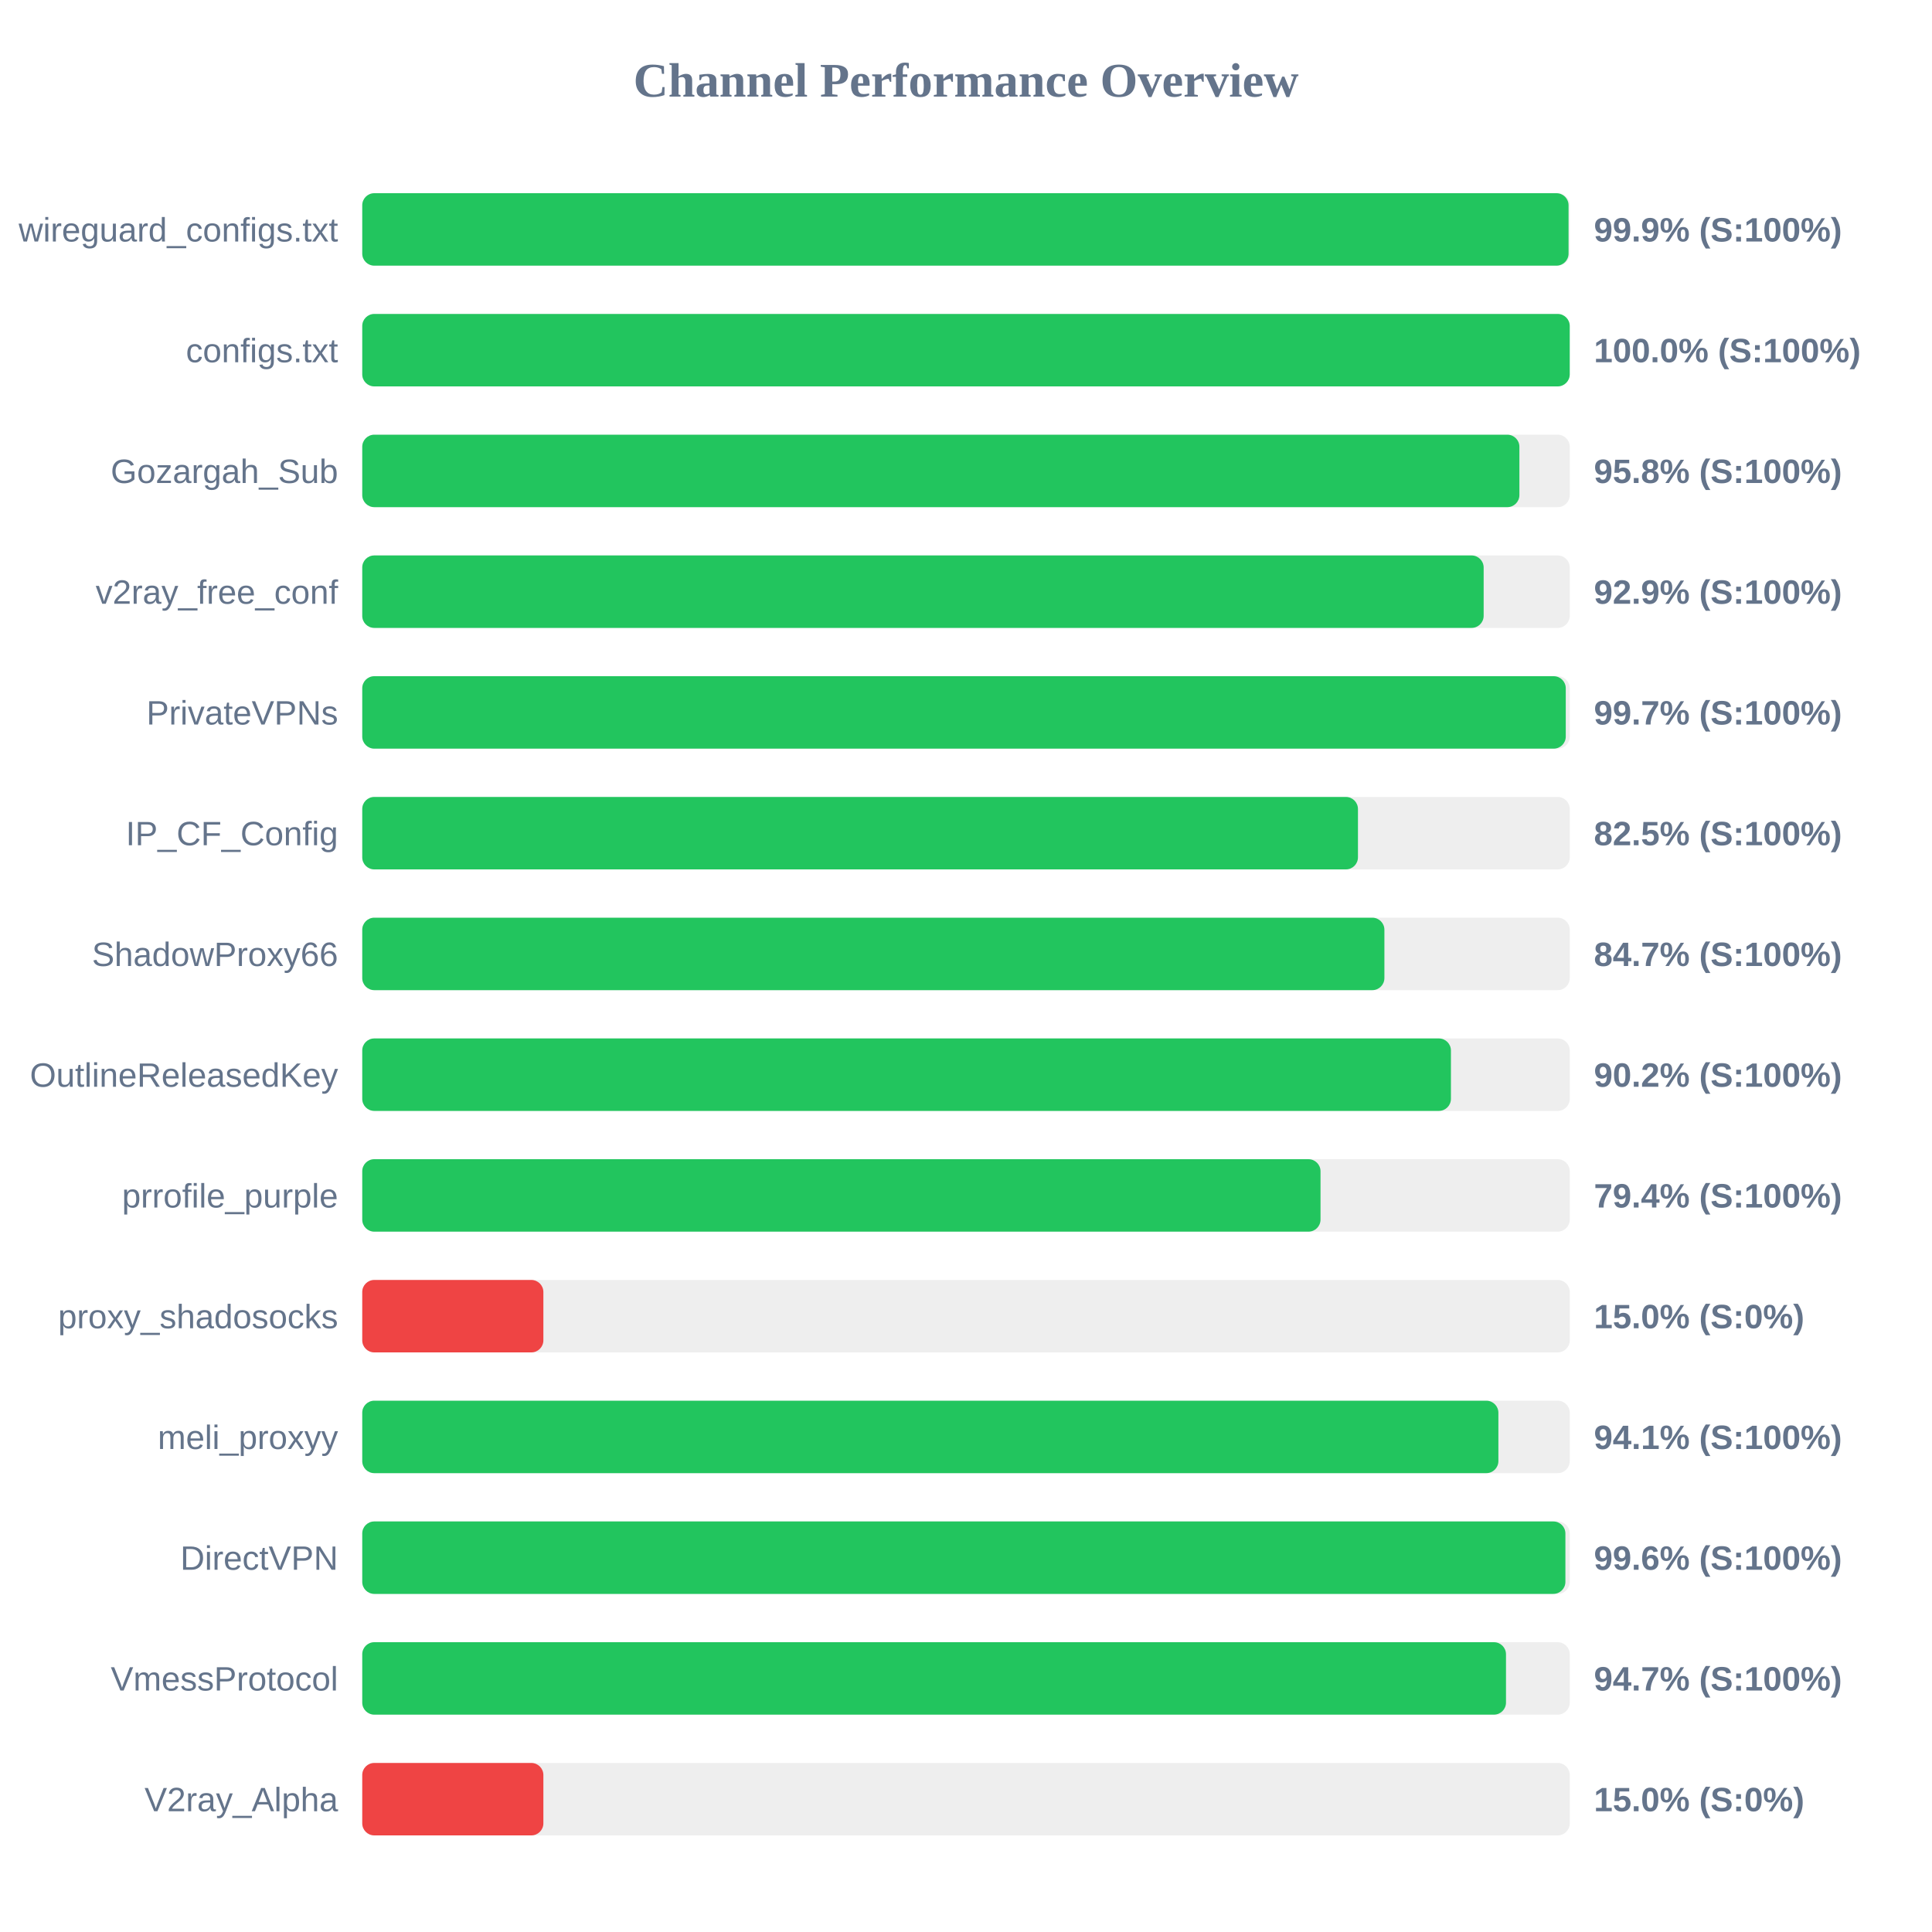
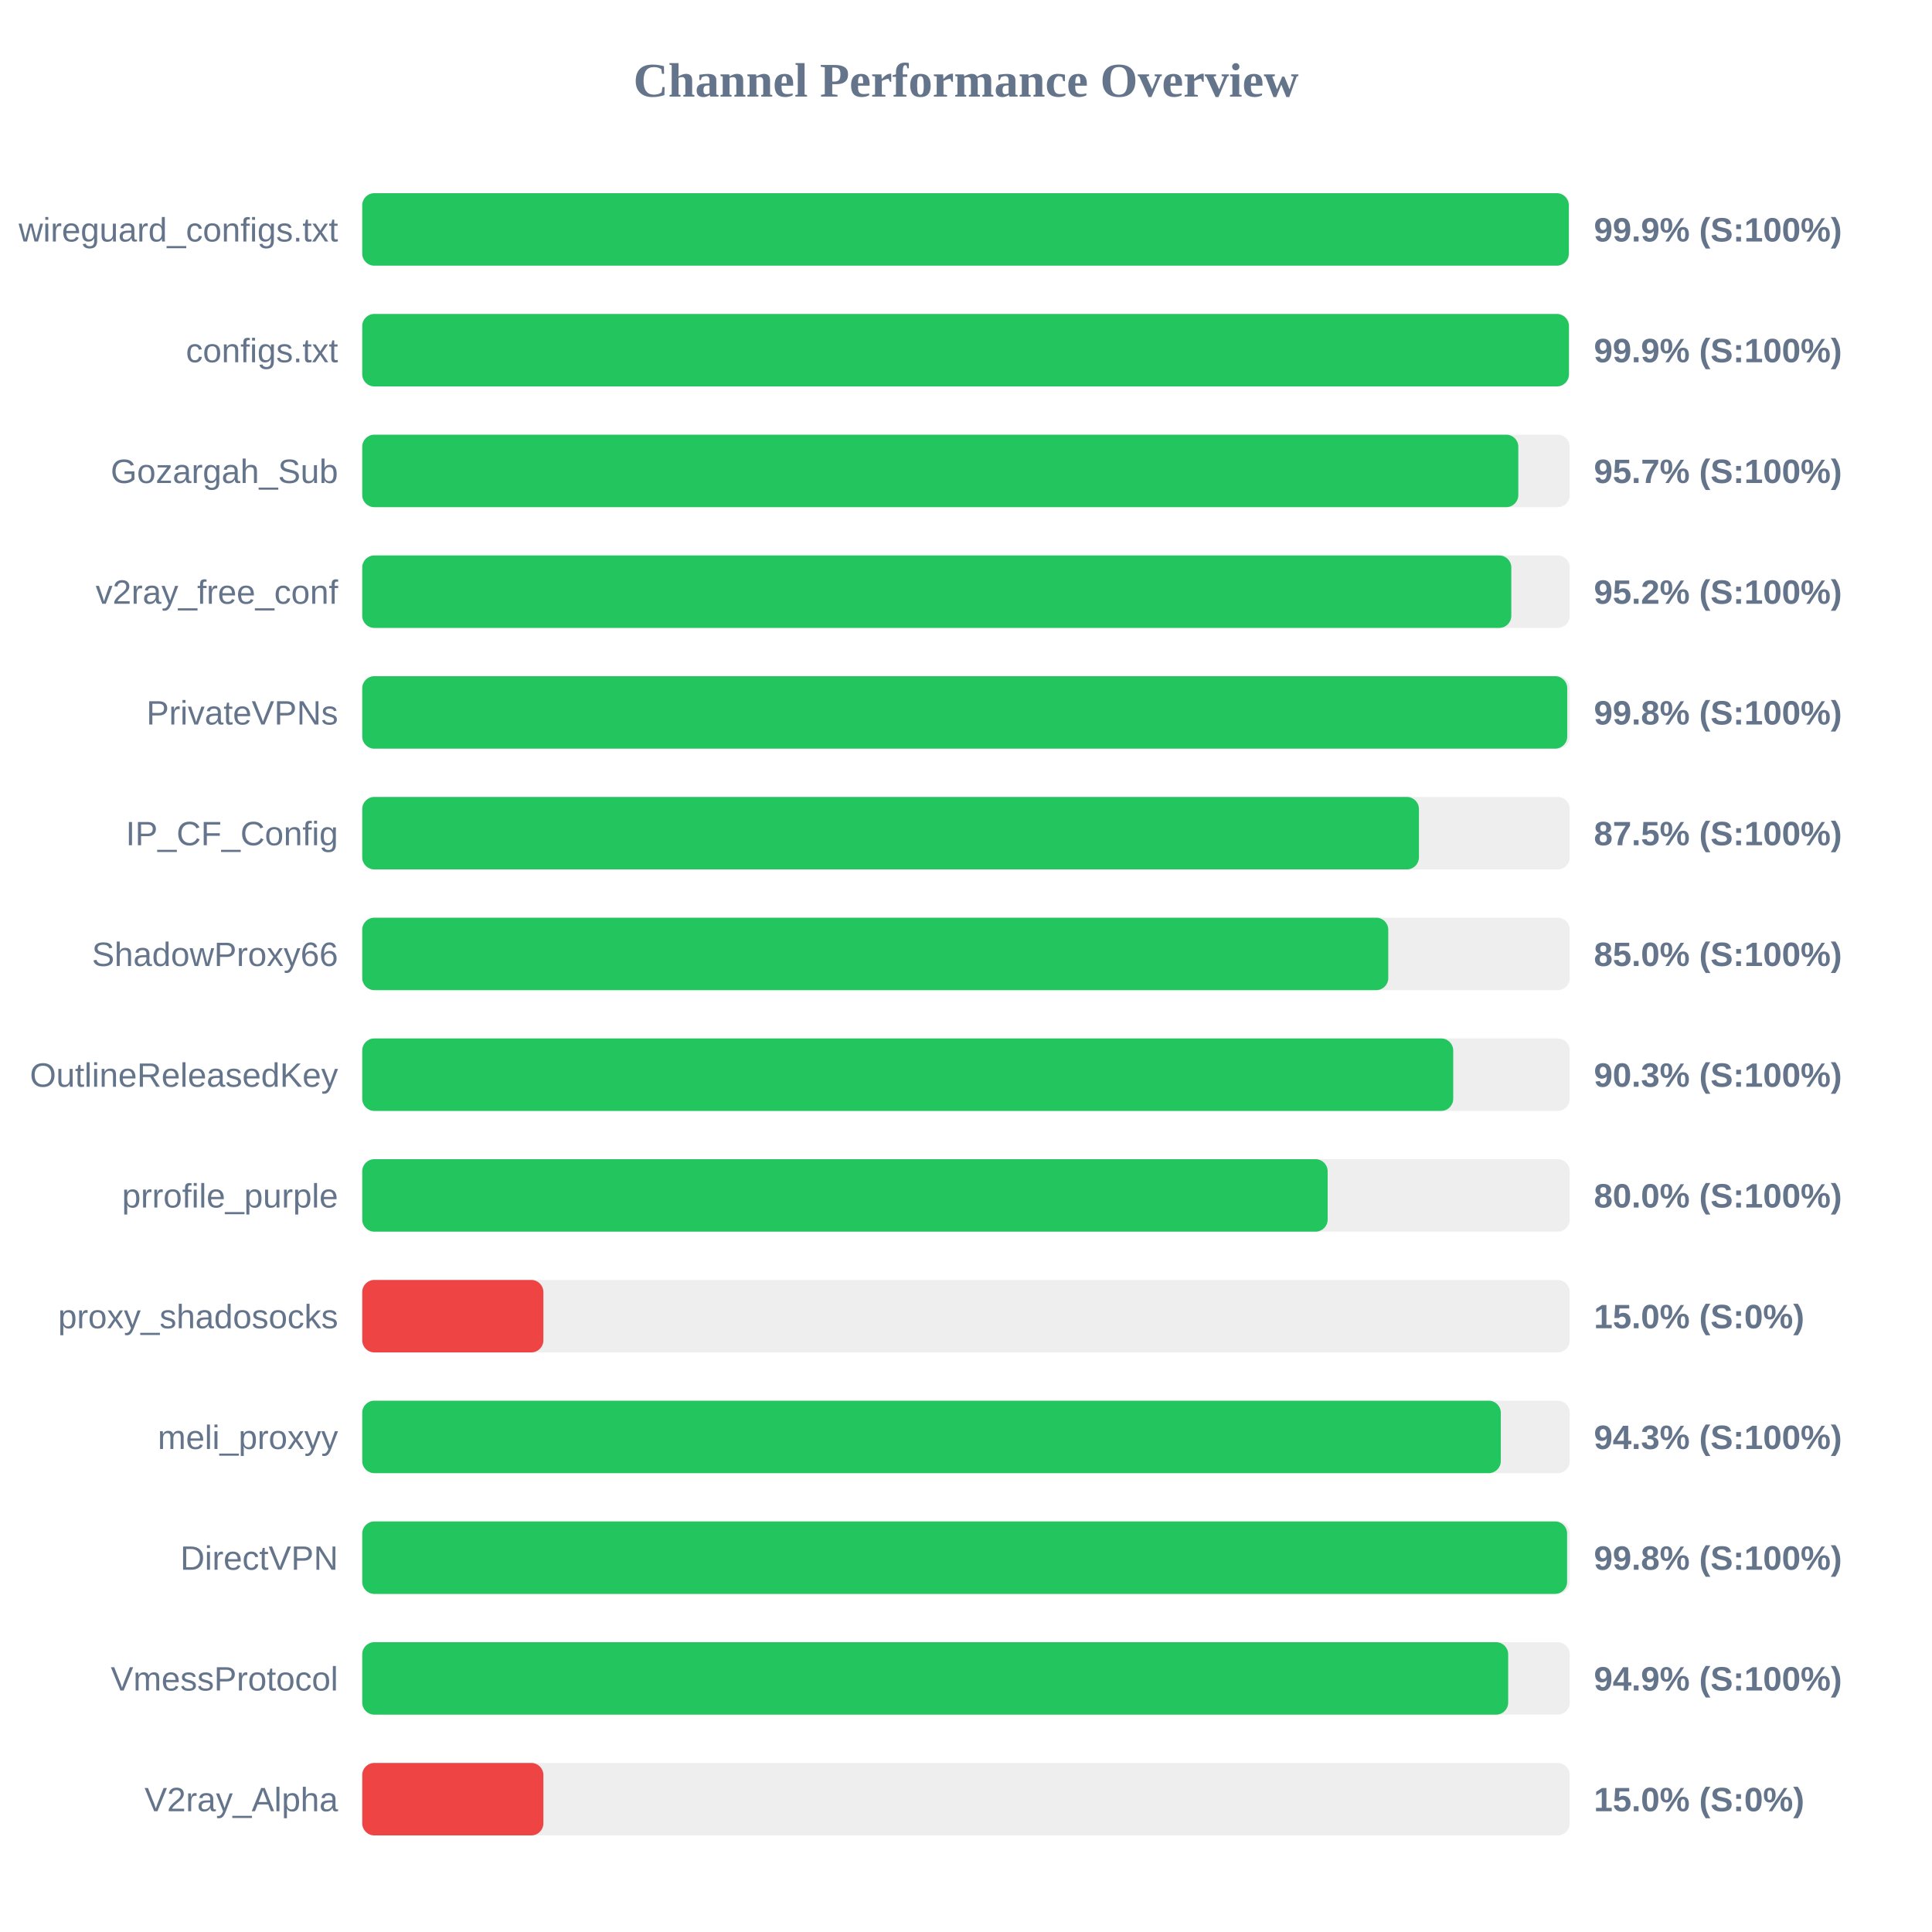
<svg xmlns="http://www.w3.org/2000/svg" width="800" height="800" version="1.1">
  <style>
        .row { font: 14px Arial; fill: #64748b; }
        .score { font: bold 14px Arial; fill: #64748b; }
    </style>
  <text x="400" y="40" text-anchor="middle" font-size="20px" font-weight="bold" fill="#64748b">Channel Performance Overview</text>
  <rect x="150" y="80" width="500" height="30" fill="#eee" rx="5" />
-   <rect x="150" y="80" width="499.5" height="30" fill="#22c55e" rx="5" />
+   <rect x="150" y="80" width="499.6" height="30" fill="#22c55e" rx="5" />
  <text x="140" y="100" text-anchor="end" class="row">wireguard_configs.txt</text>
  <text x="660" y="100" text-anchor="start" class="score">99.9% (S:100%)</text>
  <rect x="150" y="130" width="500" height="30" fill="#eee" rx="5" />
-   <rect x="150" y="130" width="500" height="30" fill="#22c55e" rx="5" />
+   <rect x="150" y="130" width="499.65" height="30" fill="#22c55e" rx="5" />
  <text x="140" y="150" text-anchor="end" class="row">configs.txt</text>
-   <text x="660" y="150" text-anchor="start" class="score">100.0% (S:100%)</text>
+   <text x="660" y="150" text-anchor="start" class="score">99.9% (S:100%)</text>
  <rect x="150" y="180" width="500" height="30" fill="#eee" rx="5" />
-   <rect x="150" y="180" width="479.15" height="30" fill="#22c55e" rx="5" />
+   <rect x="150" y="180" width="478.7" height="30" fill="#22c55e" rx="5" />
  <text x="140" y="200" text-anchor="end" class="row">Gozargah_Sub</text>
-   <text x="660" y="200" text-anchor="start" class="score">95.8% (S:100%)</text>
+   <text x="660" y="200" text-anchor="start" class="score">95.7% (S:100%)</text>
  <rect x="150" y="230" width="500" height="30" fill="#eee" rx="5" />
-   <rect x="150" y="230" width="464.35" height="30" fill="#22c55e" rx="5" />
+   <rect x="150" y="230" width="475.8" height="30" fill="#22c55e" rx="5" />
  <text x="140" y="250" text-anchor="end" class="row">v2ray_free_conf</text>
-   <text x="660" y="250" text-anchor="start" class="score">92.9% (S:100%)</text>
+   <text x="660" y="250" text-anchor="start" class="score">95.2% (S:100%)</text>
  <rect x="150" y="280" width="500" height="30" fill="#eee" rx="5" />
-   <rect x="150" y="280" width="498.35" height="30" fill="#22c55e" rx="5" />
+   <rect x="150" y="280" width="498.95" height="30" fill="#22c55e" rx="5" />
  <text x="140" y="300" text-anchor="end" class="row">PrivateVPNs</text>
-   <text x="660" y="300" text-anchor="start" class="score">99.7% (S:100%)</text>
+   <text x="660" y="300" text-anchor="start" class="score">99.8% (S:100%)</text>
  <rect x="150" y="330" width="500" height="30" fill="#eee" rx="5" />
-   <rect x="150" y="330" width="412.3" height="30" fill="#22c55e" rx="5" />
+   <rect x="150" y="330" width="437.55" height="30" fill="#22c55e" rx="5" />
  <text x="140" y="350" text-anchor="end" class="row">IP_CF_Config</text>
-   <text x="660" y="350" text-anchor="start" class="score">82.5% (S:100%)</text>
+   <text x="660" y="350" text-anchor="start" class="score">87.5% (S:100%)</text>
  <rect x="150" y="380" width="500" height="30" fill="#eee" rx="5" />
-   <rect x="150" y="380" width="423.25" height="30" fill="#22c55e" rx="5" />
+   <rect x="150" y="380" width="424.85" height="30" fill="#22c55e" rx="5" />
  <text x="140" y="400" text-anchor="end" class="row">ShadowProxy66</text>
-   <text x="660" y="400" text-anchor="start" class="score">84.7% (S:100%)</text>
+   <text x="660" y="400" text-anchor="start" class="score">85.0% (S:100%)</text>
  <rect x="150" y="430" width="500" height="30" fill="#eee" rx="5" />
-   <rect x="150" y="430" width="450.8" height="30" fill="#22c55e" rx="5" />
+   <rect x="150" y="430" width="451.75" height="30" fill="#22c55e" rx="5" />
  <text x="140" y="450" text-anchor="end" class="row">OutlineReleasedKey</text>
-   <text x="660" y="450" text-anchor="start" class="score">90.2% (S:100%)</text>
+   <text x="660" y="450" text-anchor="start" class="score">90.3% (S:100%)</text>
  <rect x="150" y="480" width="500" height="30" fill="#eee" rx="5" />
-   <rect x="150" y="480" width="396.8" height="30" fill="#22c55e" rx="5" />
+   <rect x="150" y="480" width="399.75" height="30" fill="#22c55e" rx="5" />
  <text x="140" y="500" text-anchor="end" class="row">prrofile_purple</text>
-   <text x="660" y="500" text-anchor="start" class="score">79.4% (S:100%)</text>
+   <text x="660" y="500" text-anchor="start" class="score">80.0% (S:100%)</text>
  <rect x="150" y="530" width="500" height="30" fill="#eee" rx="5" />
  <rect x="150" y="530" width="75.0" height="30" fill="#ef4444" rx="5" />
  <text x="140" y="550" text-anchor="end" class="row">proxy_shadosocks</text>
  <text x="660" y="550" text-anchor="start" class="score">15.0% (S:0%)</text>
  <rect x="150" y="580" width="500" height="30" fill="#eee" rx="5" />
-   <rect x="150" y="580" width="470.45" height="30" fill="#22c55e" rx="5" />
+   <rect x="150" y="580" width="471.45" height="30" fill="#22c55e" rx="5" />
  <text x="140" y="600" text-anchor="end" class="row">meli_proxyy</text>
-   <text x="660" y="600" text-anchor="start" class="score">94.1% (S:100%)</text>
+   <text x="660" y="600" text-anchor="start" class="score">94.3% (S:100%)</text>
  <rect x="150" y="630" width="500" height="30" fill="#eee" rx="5" />
-   <rect x="150" y="630" width="498.2" height="30" fill="#22c55e" rx="5" />
+   <rect x="150" y="630" width="498.9" height="30" fill="#22c55e" rx="5" />
  <text x="140" y="650" text-anchor="end" class="row">DirectVPN</text>
-   <text x="660" y="650" text-anchor="start" class="score">99.6% (S:100%)</text>
+   <text x="660" y="650" text-anchor="start" class="score">99.8% (S:100%)</text>
  <rect x="150" y="680" width="500" height="30" fill="#eee" rx="5" />
-   <rect x="150" y="680" width="473.6" height="30" fill="#22c55e" rx="5" />
+   <rect x="150" y="680" width="474.5" height="30" fill="#22c55e" rx="5" />
  <text x="140" y="700" text-anchor="end" class="row">VmessProtocol</text>
-   <text x="660" y="700" text-anchor="start" class="score">94.7% (S:100%)</text>
+   <text x="660" y="700" text-anchor="start" class="score">94.9% (S:100%)</text>
  <rect x="150" y="730" width="500" height="30" fill="#eee" rx="5" />
  <rect x="150" y="730" width="75.0" height="30" fill="#ef4444" rx="5" />
  <text x="140" y="750" text-anchor="end" class="row">V2ray_Alpha</text>
  <text x="660" y="750" text-anchor="start" class="score">15.0% (S:0%)</text>
</svg>
